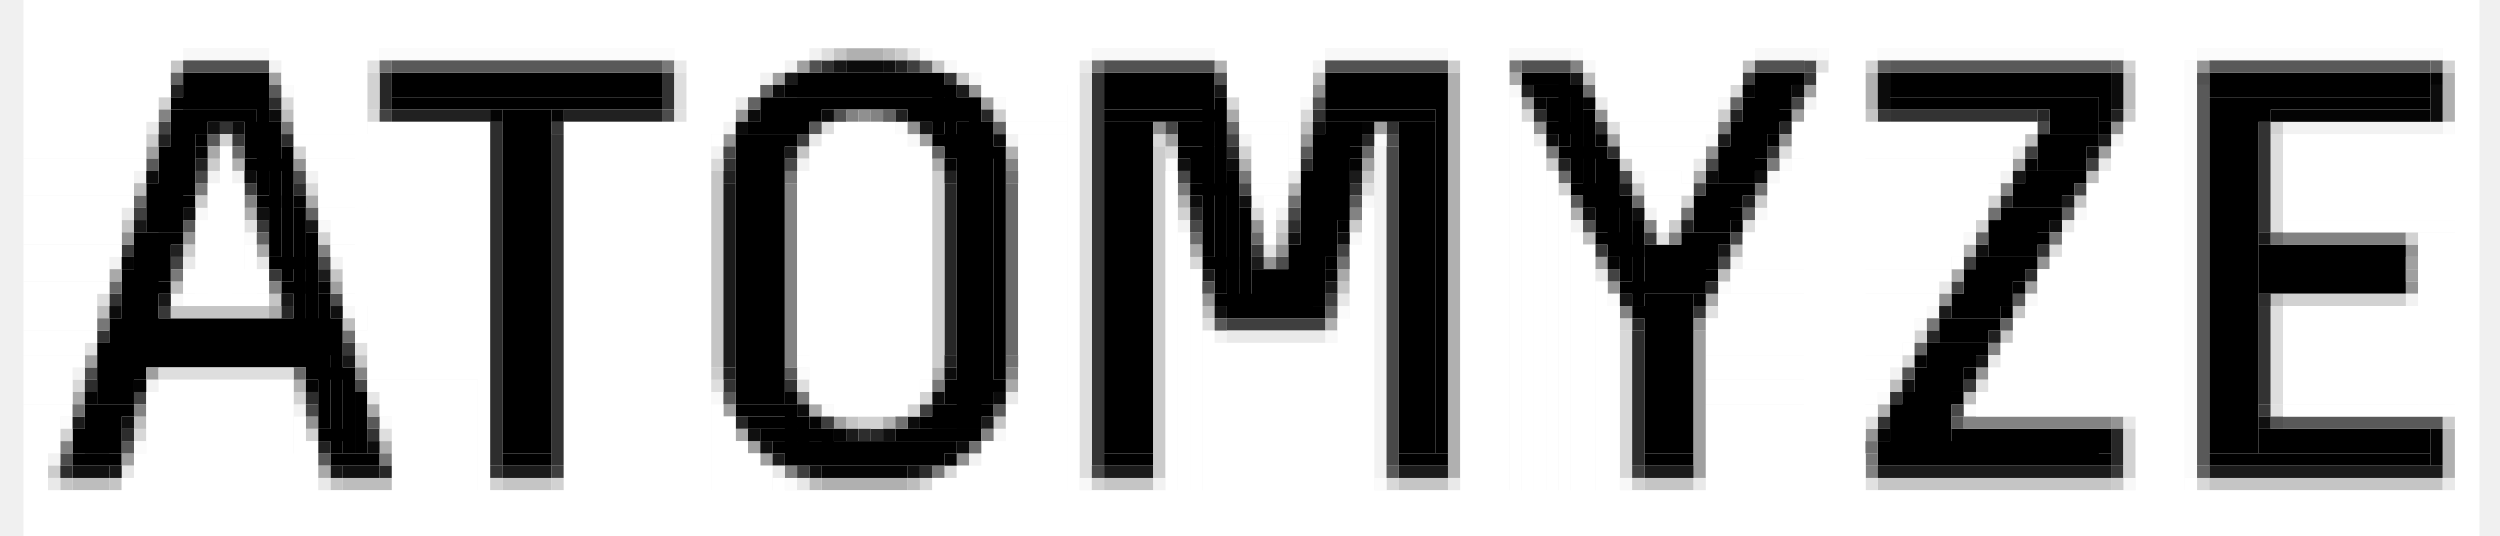
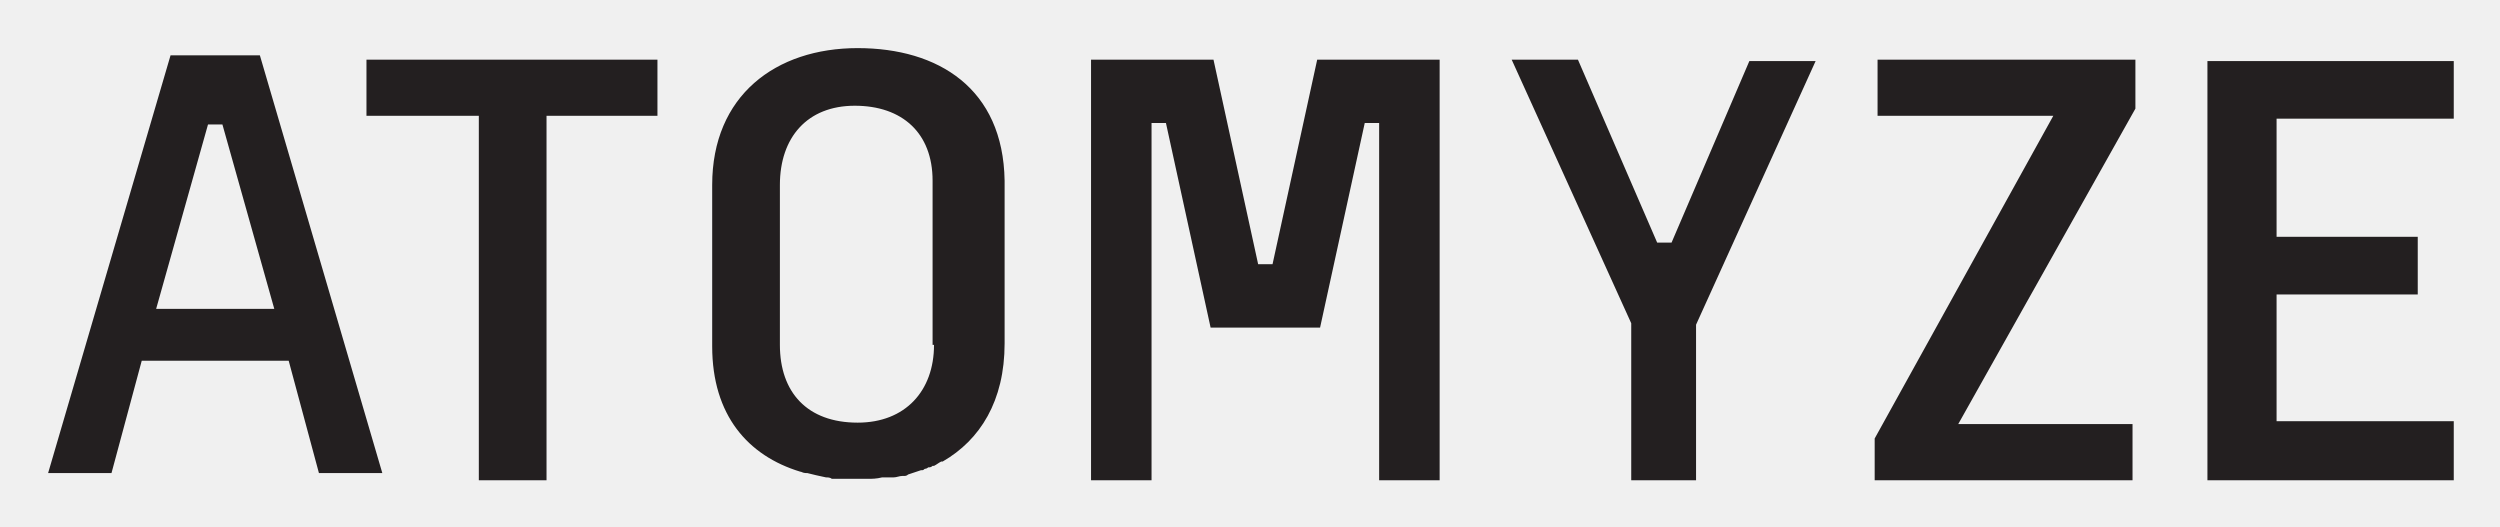
- <svg xmlns="http://www.w3.org/2000/svg" role="img" viewBox="-1.91 78.08 203.58 43.58">
-   <path d="M65 83h1v1h-1zm-13 1h1v2h-1zm23 0h1v1h-1zm12 0h1v31h-1zm-35 2h1v1h-1zm53 1h1v1h-1zm47 0h11v1h-11zm11 0h1v1h-1zM16 88h1v1h-1zm95 0h1v1h-1zm17 0h1v1h-1zm54 0h1v8h-1zM43 89h1v26h-1zm99 1h1v1h-1zm-85 1h1v1h-1zm51 2h1v1h-1zm74 3h1v1h-1zm-18 2h1v1h-1zM7 102h1v1H7zm175 1h1v7h-1zM6 105h1v1H6zm51 4h1v1h-1zm5 0h1v1h-1zm90 1h1v1h-1zm30 0h1v1h-1zm-31 2h1v1h-1zm-123 1h1v1h-1zm15 2h1v1h-1zm44 0h1v1h-1zm-49 1h1v1h-1z" fill="#333" />
-   <path d="M145 83h1v1h-1zm-93 4h1v1h-1zm59 2h1v1h-1zm-89 3h1v1h-1zm108 0h1v1h-1zm-28 7h1v1h-1zm-77 3h1v1h-1zm-20 6h1v1H5zm-2 7h1v1H3z" fill="#4d4d4d" />
-   <path d="M177 83h1v1h-1zM77 85h1v1h-1zm45 1h1v1h-1zm-64 1h1v1h-1zm-1 2h1v1h-1zm47 0h1v1h-1zm-4 7h1v1h-1zm-87 1h1v1h-1zm181 1h1v1h-1zm-93 1h1v1h-1zm63 0h1v1h-1zm30 2h1v1h-1zm-98 1h1v1h-1zm63 6h1v1h-1zm11 4h1v1h-1zm-20 1h1v1h-1z" fill="#949494" />
-   <path d="M13 84h6v3h-6zm6 0h1v10h-1zm11 0h21v2H30zm21 0h1v2h-1zm12 0h11v2H63zm11 0h1v5h-1zm14 0h8v3h-8zm8 0h1v15h-1zm10 0h9v3h-9zm9 0h1v31h-1zm7 0h3v1h-3zm3 0h1v6h-1zm16 0h3v3h-3zm3 0h1v1h-1zm8 0h17v2h-17zm17 0h1v4h-1zm9 0h17v2h-17zm17 0h1v2h-1z" />
-   <path d="M62 85h13v1H62zm13 0h1v5h-1zm48 0h3v1h-3zm3 0h1v8h-1zM12 86h7v1h-7zm18 0h21v1H30zm21 0h1v1h-1z" />
-   <path d="M60 86h17v1H60zm17 0h1v27h-1zm20 0h1v16h-1zm27 0h2v2h-2zm16 0h3v3h-3zm12 0h17v1h-17zm26 0h17v1h-17zm17 0h1v1h-1zM12 87h7v1h-7zm27 0h3v28h-3zm3 0h1v28h-1zm18 0h4v1h-4zm4 0h1v1h-1zm8 0h5v1h-5zm16 0h9v1h-9zm18 0h9v1h-9zm21 0h1v7h-1zm16 0h1v1h-1zm22 0h4v2h-4zm13 0h4v28h-4zm4 0h1v1h-1zM12 88h2v6h-2zm2 0h1v1h-1zm4 0h2v3h-2zm2 0h1v11h-1zm39 0h4v1h-4zm4 0h1v1h-1z" />
-   <path d="M76 88h2v25h-2zm2 0h1v23h-1zm10 0h3v27h-3zm3 0h1v27h-1zm3 0h3v2h-3zm12 0h2v8h-2zm2 0h1v2h-1zm4 0h3v27h-3zm12 0h3v1h-3zm15 0h3v3h-3zm30 0h1v1h-1zM14 89h1v1h-1zm44 0h4v22h-4zm4 0h1v1h-1z" />
-   <path d="M74 89h4v1h-4zm31 0h3v7h-3zm37 0h1v1h-1zm22 0h4v3h-4zm4 0h1v1h-1zM11 90h2v7h-2zm10 0h1v11h-1zm54 0h4v1h-4zm4 0h1v19h-1zm15 0h3v1h-3zm14 0h1v1h-1zm17 0h3v1h-3zm3 0h1v7h-1zm10 0h3v3h-3zM18 91h3v1h-3zm77 0h2v2h-2zm34 0h1v7h-1zm12 0h1v1h-1zm-43 1h1v11h-1z" />
-   <path d="M104 92h3v7h-3zm59 0h4v1h-4zm4 0h1v1h-1zM10 93h3v4h-3zm85 0h3v1h-3zm31 0h3v1h-3zm11 0h3v2h-3zm3 0h1v1h-1zm22 0h4v2h-4zm4 0h1v1h-1zM13 94h1v1h-1zm6 0h2v1h-2zm108 0h3v1h-3zm3 0h1v7h-1z" />
-   <path d="M136 94h3v3h-3zM22 95h1v12h-1zm77 0h1v8h-1zm40 0h1v1h-1zm22 0h4v2h-4zm4 0h1v1h-1zm-58 1h1v1h-1zm24 0h1v7h-1z" />
-   <path d="M160 96h4v3h-4zM9 97h3v4H9zm3 0h1v1h-1zm11 0h1v11h-1zm105 0h3v1h-3zm7 0h3v3h-3zm3 0h1v1h-1zm26 0h1v1h-1zm-61 1h3v5h-3zm26 0h3v1h-3z" />
-   <path d="M132 98h5v3h-5zm50 0h11v3h-11zm11 0h1v3h-1zM20 99h3v1h-3zm76 0h3v1h-3zm10 0h1v1h-1zm53 0h4v1h-4zm4 0h1v1h-1zM8 100h3v7H8zm92 0h5v3h-5zm37 0h1v1h-1zm21 0h4v3h-4zm4 0h1v1h-1zm-151 1h1v1h-1zm10 0h2v1h-2zm109 0h6v1h-6zm6 0h1v1h-1zm46 0h11v1h-11zm11 0h1v1h-1zm-169 1h1v11h-1z" />
-   <path d="M97 102h8v1h-8zm35 0h3v13h-3zm3 0h1v13h-1zm22 0h4v2h-4zm-59 1h7v1h-7zm7 0h1v1h-1z" />
-   <path d="M131 103h4v1h-4zm30 0h1v1h-1zM7 104h18v3H7zm18 0h1v11h-1zm131 0h4v2h-4zm4 0h1v1h-1z" />
-   <path d="M6 106h19v1H6zm149 0h4v1h-4zm4 0h1v1h-1zM6 107h19v1H6zm149 0h3v3h-3zm3 0h1v1h-1zM6 108h3v3H6zm3 0h1v1H9zm14 0h3v1h-3zm3 0h1v7h-1z" />
-   <path d="M154 108h3v3h-3zm-79 1h4v2h-4zm4 0h1v1h-1zm-52 1h1v5h-1z" />
-   <path d="M153 110h4v1h-4zm4 0h1v1h-1zM5 111h3v4H5zm3 0h1v1H8zm50 0h4v1h-4zm4 0h1v4h-1zm12 0h4v2h-4zm4 0h1v1h-1zm74 0h4v4h-4zm4 0h1v4h-1z" />
-   <path d="M59 112h4v1h-4zm4 0h1v3h-1zm10 0h4v1h-4zm-69 1h3v2H4zm20 0h3v1h-3z" />
-   <path d="M60 113h5v1h-5zm5 0h1v2h-1zm6 0h6v1h-6zm6 0h1v1h-1zm80 0h12v2h-12zm12 0h1v2h-1zm13 0h13v2h-13zm13 0h1v2h-1z" />
-   <path d="M61 114h14v1H61zm14 0h1v1h-1zm76 0h18v1h-18zM4 115h3v1H4zm3 0h1v1H7zm18 0h3v1h-3zm3 0h1v1h-1zm11 0h3v1h-3zm3 0h1v1h-1zm20 0h12v1H62zm12 0h1v1h-1zm14 0h3v1h-3zm3 0h1v1h-1zm21 0h3v1h-3zm3 0h1v1h-1zm17 0h3v1h-3zm3 0h1v1h-1zm16 0h18v1h-18zm18 0h1v1h-1zm9 0h17v1h-17zm17 0h1v1h-1z" />
-   <path d="M145 84h1v1h-1zm6 3h1v1h-1zM43 88h1v1h-1zm-26 1h1v1h-1zm2 7h1v1h-1zm113 1h1v1h-1zM8 98h1v1H8zm92 0h1v1h-1zm28 0h1v1h-1zm-108 2h1v1h-1zm-9 3h1v1h-1zm125 0h1v1h-1zm-110 3h1v1h-1zm132 3h1v1h-1zm24 2h1v1h-1zm-12 5h1v1h-1z" fill="#383838" />
-   <path d="M139 85h1v1h-1zM21 86h1v1h-1zm77 0h1v1h-1zm-70 1h1v1h-1zm76 0h1v1h-1zm18 0h1v1h-1zm-30 2h1v1h-1zm1 1h1v1h-1zm-37 1h1v1h-1zm-33 2h1v1h-1zm77 2h1v1h-1zm-5 4h1v1h-1zm35 6h1v11h-1zm23 2h1v1h-1zM4 109h1v1H4zm5 4h1v1H9zm66 3h1v1h-1zm55 0h1v1h-1zm-57 1h1v1h-1zm38 0h1v1h-1zm66 0h1v1h-1z" fill="#d8d8d8" />
-   <path d="M22 91h1v1h-1zm107 10h1v1h-1zM23 112h1v1h-1z" fill="#939393" />
-   <path d="M66 82h1v1h-1zm-54 1h1v1h-1zm62 0h1v1h-1zm2 1h1v1h-1zm74 3h1v1h-1zm-87 3h1v1h-1zm-7 2h1v15h-1zm53 0h1v1h-1zm22 1h1v1h-1zm36 1h1v1h-1zM8 96h1v1H8zm17 4h1v1h-1zm82 1h1v1h-1zm-87 1h1v1h-1zm-8 1h7v1h-7zm7 0h1v1h-1zm143 0h1v1h-1zm-1 2h1v1h-1zm-134 2h1v1h-1zm29 0h1v1h-1zm11 5h1v1h-1zm12 0h1v1h-1zm-76 5h1v1H3zm4 0h1v1H7zm18 0h1v1h-1zm14 0h3v1h-3zm3 0h1v1h-1zm46 0h3v1h-3zm3 0h1v1h-1zm21 0h3v1h-3zm3 0h1v1h-1zm17 0h3v1h-3zm3 0h1v1h-1zm16 0h18v1h-18zm18 0h1v1h-1zm9 0h18v1h-18zm18 0h1v1h-1z" fill="#c5c5c5" />
-   <path d="M67 82h2v1h-2zm2 0h1v1h-1zm28 1h1v1h-1zm19 1h1v32h-1zm34 0h1v2h-1zm47 0h1v3h-1zm-47 2h1v1h-1zm47 1h1v1h-1zM80 90h1v1h-1zm-63 1h1v1h-1zm82 0h1v1h-1zm4 2h1v1h-1zm-9 1h1v1h-1zm-76 1h1v1h-1zm108 0h1v1h-1zm32 3h1v1h-1zm-52 6h1v1h-1zm-32 4h1v1h-1zm-52 1h1v1h-1zm129 2h1v1h-1zm-81 1h1v1h-1zm127 1h1v3h-1zm-168 1h1v1h-1zm87 2h1v1h-1zm81 0h1v1h-1zm-132 1h6v1h-6zm6 0h1v1h-1z" fill="#b0b0b0" />
-   <path d="M73 83h1v1h-1zm54 2h1v1h-1zm-29 3h1v1h-1zm-81 2h1v1h-1zm92 0h1v1h-1zm16 2h1v1h-1zm-45 1h1v13h-1zM9 94h1v1H9zm122 0h1v1h-1zm-36 3h1v1h-1zm5 0h1v1h-1zm-93 4h1v1H7zm73 5h1v1h-1zm-58 2h1v1h-1z" fill="#6a6a6a" />
-   <path d="M61 84h1v1h-1zm17 2h1v1h-1zm66 1h1v1h-1zm-51 2h1v1h-1zm36 0h1v1h-1zM10 90h1v1h-1zm159 0h1v1h-1zm-7 1h1v1h-1zm-34 8h1v1h-1zm66 1h1v1h-1zm-169 1h1v1h-1zm138 0h1v1h-1zM5 107h1v1H5zm5 1h1v1h-1zm-2 7h1v1H8zm52 0h1v1h-1z" fill="#9f9f9f" />
-   <path d="M29 87h1v1h-1zm-18 1h1v1h-1zm87 1h1v1h-1zm69 4h1v1h-1zm-60 5h1v1h-1zm-95 1h1v1h-1zm117 1h1v1h-1zm28 1h1v1h-1zM9 110h1v1H9z" fill="#434343" />
-   <path d="M13 82h6v1h-6zm6 0h1v1h-1zm68 0h9v1h-9zm9 0h1v1h-1zm10 0h9v1h-9zm9 0h1v1h-1zm6 0h4v1h-4zm4 0h1v1h-1zm16 0h4v1h-4zm4 0h1v1h-1zm-70 1h1v1h-1zm52 0h1v1h-1zm-50 1h1v1h-1zm44 1h1v1h-1zm-17 1h1v1h-1zm34 0h1v1h-1zm-66 3h1v1h-1zm38 0h1v1h-1zm27 0h1v1h-1zm5 3h1v1h-1zm-42 2h1v1h-1zm9 0h1v1h-1zm-95 1h1v1h-1zm127 0h1v1h-1zm26 0h1v1h-1zM24 96h1v1h-1zm84 1h1v1h-1zm50 0h1v1h-1zm-146 5h1v1h-1zm151 0h1v1h-1zm-137 1h1v1h-1zm129 0h1v1h-1zm-49 2h1v1h-1zm-50 5h1v1h-1zm23 3h1v1h-1zm7 4h1v1h-1zm44 0h1v1h-1zm41 0h1v1h-1z" fill="#f8f8f8" />
-   <path d="M29 82h23v1H29zm23 0h1v1h-1zm21 0h1v1h-1zm53 0h1v1h-1zm20 0h1v1h-1zm5 0h19v1h-19zm19 0h1v1h-1zm7 0h19v1h-19zm19 0h1v1h-1zm-20 1h1v33h-1zM21 85h1v1h-1zm58 1h1v1h-1zm-8 2h1v1h-1zm126 0h1v1h-1zM93 91h1v1h-1zm50 0h1v1h-1zM18 97h1v1h-1zm120 4h1v1h-1zm-9 1h1v1h-1zm-22 1h1v1h-1zm47 1h1v1h-1zm-91 4h1v1h-1zm88 2h1v1h-1zm-86 1h1v1h-1zm93 0h1v1h-1zM3 112h1v1H3zm26 0h1v1h-1zm-20 2h1v1H9zm167 2h1v1h-1zm-114 1h1v1h-1zm48 0h1v1h-1z" fill="#fbfbfb" />
-   <path d="M64 82h1v1h-1zm-44 1h1v1h-1zm42 0h1v1h-1zm43 0h1v1h-1zm-45 1h1v1h-1zm85 2h1v1h-1zm-88 2h1v1h-1zm127 0h12v1h-12zm12 0h1v1h-1zM80 89h1v1h-1zm19 0h1v1h-1zm71 0h1v1h-1zM56 90h1v1h-1zm54 0h1v26h-1zm-47 1h1v1h-1zM9 92h1v1H9zm6 0h2v1h-2zm2 0h1v1h-1zm6 0h1v1h-1zm108 0h1v1h-1zm30 0h1v1h-1zm-59 3h1v1h-1zm30 0h1v1h-1zm-38 1h1v1h-1zm32 0h1v1h-1zM7 99h1v1H7zm18 0h1v1h-1zm114 0h1v1h-1zm55 3h1v1h-1zm-97 3h1v1h-1zm-93 3h1v1H4zm148 0h1v1h-1zm-142 1h1v1h-1zm12 2h1v1h-1zm-20 4h1v1H2zm75 0h1v1h-1zm33 1h1v1h-1zm-18 1h1v1h-1z" fill="#f2f2f2" />
-   <path d="M70 82h1v1h-1zm70 1h1v1h-1zm-35 1h1v1h-1zm22 0h1v1h-1zm44 0h1v2h-1zm0 2h1v1h-1zM21 87h1v1h-1zm83 1h1v1h-1zm59 1h1v1h-1zm5 3h1v1h-1zM9 93h1v1H9zm93 4h1v1h-1zm25 0h1v1h-1zm12 1h1v1h-1zm-1 2h1v1h-1zm-126 1h1v1h-1zm171 1h1v1h-1zM6 103h1v1H6zm90 0h1v1h-1zm-70 1h1v1h-1zm126 5h1v1h-1zm6 1h1v1h-1zM9 112h1v1H9zm-5 5h2v1H4zm2 0h1v1H6zm20 0h3v1h-3zm3 0h1v1h-1zm35 0h1v1h-1zm8 0h1v1h-1z" fill="#bdbdbd" />
-   <path d="M72 82h1v1h-1zm90 8h1v1h-1zm4 6h1v1h-1zM19 99h1v1h-1zm137 2h1v1h-1zm-49 1h1v1h-1zm-79 8h1v1h-1zm143 2h1v1h-1zM8 116h1v1H8zm55 1h1v1h-1z" fill="#e7e7e7" />
-   <path d="M63 83h1v1h-1zm-43 1h1v1h-1zm125 1h1v1h-1zm-35 3h1v1h-1zm-37 1h1v1h-1zm36 2h1v1h-1zm85 8h1v1h-1zm-58 6h1v11h-1zm-79 6h1v1h-1zm9 1h1v1h-1zm-7 2h1v1h-1zm77 2h1v1h-1z" fill="#a0a0a0" />
-   <path d="M70 83h1v1h-1zm-55 5h1v1h-1zm90 0h1v1h-1zm-11 3h1v1h-1zm47 1h1v1h-1zm-42 2h1v1h-1zm-86 1h1v1h-1zm6 0h1v1h-1zm108 0h1v1h-1zm4 0h1v1h-1zm34 1h1v1h-1zm-62 1h1v1h-1zm56 1h1v1h-1zm-134 5h1v1h-1zm72 0h1v1h-1zm56 6h1v1h-1zM8 112h1v1H8zm174 0h1v1h-1zm-123 1h1v1h-1zm11 0h1v1h-1zm-10 1h1v1h-1zm-56 2h2v1H4zm2 0h1v1H6zm20 0h2v1h-2zm2 0h1v1h-1zm36 0h1v1h-1zm8 0h1v1h-1z" fill="#101010" />
-   <path d="M67 87h1v1h-1zm65 9h1v1h-1zm2 1h1v1h-1zm50 0h9v1h-9zm9 0h1v1h-1zM24 98h1v1h-1zm-4 3h1v1h-1zm140 5h1v1h-1zM9 111h1v1H9zm-6 3h1v1H3zm59 2h1v1h-1zm88 0h1v1h-1z" fill="#828282" />
-   <path d="M65 82h1v1h-1zm-12 2h1v2h-1zm33 0h1v32h-1zm-33 2h1v1h-1zm12 2h1v1h-1zm64 0h1v1h-1zm54 1h1v7h-1zm-40 1h1v1h-1zm-34 3h1v1h-1zm31 3h1v1h-1zm43 0h1v1h-1zm-18 2h1v1h-1zM6 102h1v1H6zm177 1h1v7h-1zm-87 1h1v1h-1zm-85 4h10v1H11zm10 0h1v1h-1zm35 1h1v1h-1zm7 0h1v1h-1zm120 1h1v1h-1zm-33 2h1v1h-1zm-121 1h1v1h-1zm57 3h1v1h-1z" fill="#dedede" />
-   <path d="M52 83h1v1h-1zm69 0h1v1h-1zm17 5h1v1h-1zm-14 2h1v1h-1zm18 1h1v1h-1zM14 93h1v1h-1zm80 0h1v1h-1zm-82 7h1v1h-1zm51 10h1v1h-1zm11 6h1v1h-1z" fill="#7a7a7a" />
-   <path d="M87 83h1v1h-1zm-66 5h1v1h-1zm41 4h1v1h-1zm37 0h1v1h-1zm66 5h1v1h-1zM6 104h1v1H6zm149 0h1v1h-1zm-81 5h1v1h-1zm-45 6h1v1h-1zm121 0h1v1h-1z" fill="#777" />
-   <path d="M29 84h1v2h-1zm0 2h1v1h-1zm49 1h1v1h-1zm86 0h1v1h-1zm-21 1h1v1h-1zm-34 1h1v1h-1zm-11 1h1v1h-1zm-23 3h1v13h-1zm86 1h1v1h-1zm-66 1h1v1h-1zm-74 8h1v1h-1zm110 1h1v1h-1zm24 1h1v1h-1zm-80 1h1v1h-1zm-17 6h1v1h-1zm11 1h1v1h-1zm101 0h1v2h-1zm0 2h1v1h-1zm-141 1h1v1h-1z" fill="#272727" />
-   <path d="M62 84h1v1h-1zm14 1h1v1h-1zm62 4h1v1h-1zm31 0h1v1h-1zM62 90h1v1h-1zm46 2h1v1h-1zm-51 1h1v14h-1zm73 0h1v1h-1zm36 1h1v1h-1zm16 3h1v1h-1zm-82 2h1v1h-1zm-76 1h1v1h-1zm72 0h1v1h-1zm10 1h1v1h-1zm50 2h1v1h-1zm-99 4h1v1h-1zm-53 5h1v1H4zm74 0h1v1h-1zm-11 1h1v1h-1zm-6 2h1v1h-1zm-22 1h3v1h-3zm3 0h1v1h-1zm46 0h3v1h-3zm3 0h1v1h-1zm21 0h3v1h-3zm3 0h1v1h-1zm17 0h3v1h-3zm3 0h1v1h-1zm16 0h18v1h-18zm18 0h1v1h-1zm9 0h18v1h-18zm18 0h1v1h-1z" fill="#1b1b1b" />
-   <path d="M72 83h1v1h-1zm68 1h1v1h-1zm-77 5h1v1h-1zm100 1h1v1h-1zm5 1h1v1h-1zM18 93h1v1h-1zm-9 2h1v1H9zm149 4h1v1h-1zm-52 3h1v1h-1zm-8 2h7v1h-7zm7 0h1v1h-1zm-32 7h1v1h-1zm-8 1h1v1h-1zm-22 4h1v1h-1zm20 0h1v1h-1zm68 0h1v1h-1z" fill="#3f3f3f" />
-   <path d="M105 85h1v1h-1zm-37 2h1v1h-1zm60 0h1v1h-1zm-56 1h1v1h-1zm20 0h1v1h-1zm31 0h1v1h-1zm47 0h1v1h-1zm-27 1h1v1h-1zm-6 1h1v1h-1zM8 97h1v1H8zm94 1h1v1h-1zm54 4h1v1h-1zm-20 2h1v1h-1zm-60 11h1v1h-1z" fill="#909090" />
-   <path d="M71 82h1v1h-1zm45 1h1v1h-1zm-37 4h1v1h-1zm59 0h1v1h-1zm33 0h1v1h-1zM10 89h1v1h-1zm82 1h1v26h-1zm-77 1h1v1h-1zm109 0h1v1h-1zm6 0h1v1h-1zm-56 1h1v15h-1zm-60 2h1v1h-1zm127 0h1v1h-1zm-33 2h1v1h-1zm26 0h1v1h-1zM13 98h1v1h-1zm61 9h1v1h-1zm-18 1h1v1h-1zm141 4h1v1h-1zM2 116h1v1H2zm90 0h1v1h-1zm78 1h1v1h-1z" fill="#ccc" />
-   <g fill="#595959">
-     <path d="M30 83h21v1H30zm21 0h1v1h-1zm101 0h17v1h-17zm17 0h1v1h-1zm9 0h17v1h-17zm17 0h1v1h-1zM20 85h1v1h-1zm157 0h1v30h-1zM64 88h1v1h-1zm-49 1h1v1h-1zm89 1h1v1h-1zm-94 1h1v1h-1zm98 3h1v1h-1zm18 0h1v1h-1zM13 96h1v1h-1zm149 6h1v1h-1zm-65 2h1v1h-1zm-35 4h1v1h-1zm-5 2h1v1h-1zm22 1h1v1h-1zm-51 1h1v1h-1zm129 0h1v1h-1zm27 0h12v1h-12zm12 0h1v1h-1zM8 114h1v1H8zm16 1h1v1h-1zm153 0h1v1h-1zm-66 1h1v1h-1z" />
-   </g>
-   <g fill="#171717">
-     <path d="M66 83h1v1h-1zm60 1h1v1h-1zm-29 1h1v1h-1zm-24 3h1v1h-1zm89 4h1v1h-1zM9 96h1v1H9zm14 0h1v1h-1zm115 2h1v1h-1zm-127 4h1v1h-1zm10 0h1v1h-1zm109 0h1v1h-1zm-104 5h1v1h-1zm133 0h1v1h-1zM7 116h1v1H7zm18 0h1v1h-1z" />
-   </g>
-   <g fill="#0c0c0c">
-     <path d="M67 83h2v1h-2zm2 0h1v1h-1zm82 1h1v2h-1zm19 0h1v2h-1zM61 85h1v1h-1zm83 0h1v1h-1zm52 0h1v2h-1zm-45 1h1v1h-1zm19 0h1v1h-1zM20 87h1v1h-1zm39 0h1v1h-1zm6 0h1v1h-1zm131 0h1v1h-1zM17 88h1v1h-1zm41 0h1v1h-1zm21 1h1v1h-1zm45 0h1v1h-1zm44 1h1v1h-1zm-70 1h1v1h-1zm-88 1h1v1h-1zm8 0h1v1h-1zm119 0h1v1h-1zm-42 2h1v1h-1zm12 3h1v1h-1zM7 103h1v1H7zm68 5h1v1h-1zm-1 2h1v1h-1zm5 0h1v1h-1zm-16 1h1v1h-1zm9 1h1v1h-1zm-44 2h1v1h-1zm48 0h1v1h-1z" />
-   </g>
-   <g fill="#212121">
-     <path d="M71 83h1v1h-1zm-59 2h1v1h-1zm110 0h1v1h-1zm-92 2h7v1h-7zm7 0h1v1h-1zm7 0h7v1h-7zm7 0h1v1h-1zm20 0h1v1h-1zm68 0h1v1h-1zm31 0h1v1h-1zM11 89h1v1h-1zm3 2h1v1h-1zm111 0h1v1h-1zm-68 1h1v1h-1zm18 0h1v1h-1zm65 2h1v1h-1zm-5 2h1v1h-1zM12 98h1v1h-1zm148 7h1v1h-1zm-85 2h1v1h-1zm-18 1h1v1h-1zm-33 6h1v1h-1z" />
-   </g>
-   <g fill="#d2d2d2">
-     <path d="M150 83h1v1h-1zm21 0h1v1h-1zm26 0h1v1h-1zM28 84h1v2h-1zm-17 2h1v1h-1zm17 0h1v1h-1zm155 2h1v1h-1zM16 89h1v1h-1zm6 1h1v1h-1zm77 0h1v1h-1zm26 3h1v1h-1zm10 1h1v1h-1zm25 0h1v1h-1zm-66 1h1v1h-1zm8 1h1v1h-1zm57 0h1v1h-1zM24 97h1v1h-1zm170 0h1v1h-1zm-10 5h9v1h-9zm9 0h1v1h-1zm-63 2h1v1h-1zm24 1h1v1h-1zm-132 5h1v1h-1zm51 0h1v1h-1zm-1 1h1v1h-1zm-4 1h1v1h-1zm1 0h1v1h-1zm-66 1h1v1H3zm20 0h1v1h-1zm148 0h1v3h-1zm0 3h1v1h-1zm-133 1h1v1h-1zm5 0h1v1h-1zm44 0h1v1h-1zm44 0h1v1h-1z" />
-   </g>
-   <g fill="#a9a9a9">
-     <path d="M121 84h1v1h-1zm-23 3h1v1h-1zm-83 3h1v1h-1zm59 1h1v1h-1zm62 1h1v1h-1zM23 94h1v1h-1zm-4 4h1v1h-1zm76 0h1v1h-1zm-88 2h1v1H7zm100 0h1v1h-1zm50 0h1v1h-1zm-20 2h1v1h-1zm-117 1h1v1h-1zm60 6h1v1h-1zm-76 1h1v1H4zm24 1h1v1h-1zm36 0h1v1h-1zm-6 2h1v1h-1zm-34 3h1v1h-1z" />
-   </g>
-   <g fill="#2d2d2d">
-     <path d="M20 86h1v1h-1zm103 1h1v1h-1zm-85 1h1v27h-1zm-17 1h1v1h-1zm108 1h1v1h-1zm-25 1h1v1h-1zm-82 2h1v1h-1zm81 3h1v1h-1zm60 4h1v1h-1zm-26 1h1v1h-1zm45 1h1v1h-1zm-51 3h1v10h-1zM5 109h1v1H5zm18 1h1v1h-1zm-15 3h1v1H8zm60 0h1v1h-1zm-30 2h1v1h-1zm93 0h1v1h-1zM3 116h1v1H3zm70 0h1v1h-1z" />
-   </g>
-   <g fill="#484848">
-     <path d="M144 86h1v1h-1zm-51 2h1v1h-1zm71 0h1v1h-1zM57 90h1v1h-1zm54 0h1v25h-1zm-49 1h1v1h-1zm75 0h1v1h-1zM14 92h1v1h-1zm80 0h1v1h-1zm5 1h1v1h-1zm37 0h1v1h-1zm-33 2h1v1h-1zm-8 1h1v1h-1zm44 1h1v1h-1zM24 99h1v1h-1zm114 0h1v1h-1zM27 109h1v1h-1zm-4 2h1v1h-1zm134 0h1v1h-1zm-46 4h1v1h-1zm-24 1h1v1h-1z" />
-   </g>
-   <g fill="#e1e1e1">
-     <path d="M28 83h1v1h-1zm118 0h1v1h-1zm-93 4h1v1h-1zm-35 9h1v1h-1zm115 1h1v1h-1zm-32 1h1v1h-1zm36 5h1v1h-1zM5 106h1v1H5zm22 0h1v1h-1zm132 3h1v1h-1zm24 2h1v1h-1zm-33 6h1v1h-1z" />
-   </g>
-   <g fill="#e9e9e9">
-     <path d="M53 83h1v1h-1zm33 0h1v1h-1zm-28 3h1v1h-1zm70 0h1v1h-1zM10 88h1v1h-1zm54 1h1v1h-1zm59 0h1v1h-1zm13 2h1v1h-1zm33 0h1v1h-1zm-66 1h1v1h-1zM8 95h1v1H8zm5 4h1v1h-1zm115 1h1v1h-1zm-30 5h7v1h-7zm7 0h1v1h-1zm55 2h1v1h-1zm-80 3h1v1h-1zm-19 6h1v1h-1zm-59 1h1v1H2zm22 0h1v1h-1zm92 0h1v1h-1zm20 0h1v1h-1zm61 0h1v1h-1z" />
-   </g>
-   <g fill="#838383">
-     <path d="M126 83h1v1h-1zM11 87h1v1h-1zm58 0h1v1h-1zm11 4h1v1h-1zm-18 2h1v14h-1zm99 0h1v1h-1zM18 94h1v1h-1zm90 1h1v1h-1zm22 8h1v1h-1zm-68 4h1v1h-1zm-35 1h1v1h-1zm53 0h1v1h-1zm78 4h11v1h-11zm11 0h1v1h-1zm-91 1h1v1h-1z" />
-   </g>
-   <g fill="#fff">
-     <path d="M0 0h199v81H0zm199 0h1v199h-1zM0 81h199v1H0zm0 1h12v3H0zm12 0h1v1h-1zm8 0h8v1h-8zm8 0h1v1h-1zm25 0h10v1H53zm10 0h1v1h-1zm11 0h12v1H74zm12 0h1v1h-1zm11 0h8v1h-8zm8 0h1v1h-1zm11 0h4v1h-4zm4 0h1v117h-1zm7 0h13v1h-13zm13 0h1v1h-1zm7 0h3v117h-3zm3 0h1v1h-1zm21 0h5v1h-5zm5 0h1v1h-1zm21 0h2v1h-2zM21 83h6v1h-6zm6 0h1v22h-1zm27 0h7v1h-7zm7 0h1v1h-1zm15 0h9v1h-9zm9 0h1v116h-1zm13 0h6v2h-6zm6 0h1v2h-1zm13 0h2v116h-2zm2 0h1v116h-1zm9 0h11v2h-11zm11 0h1v1h-1zm33 0h3v116h-3zm3 0h1v116h-1zm23 0h1v116h-1zM21 84h6v1h-6zm33 0h5v1h-5zm5 0h1v1h-1zm19 0h7v1h-7zm61 0h1v1h-1z" />
-     <path d="M146 84h3v115h-3zM0 85h11v2H0zm11 0h1v1h-1zm11 0h5v4h-5zm32 0h5v1h-5zm5 0h1v1h-1zm19 0h7v1h-7zm20 0h6v1h-6zm6 0h1v1h-1zm24 0h10v1h-10zm10 0h1v1h-1zm-84 1h3v3h-3zm3 0h1v1h-1zm23 0h5v2h-5zm19 0h4v2h-4zm4 0h1v5h-1zm18 0h1v113h-1zm8 0h8v1h-8zm8 0h1v2h-1zM0 87h10v4H0zm10 0h1v1h-1zm47 0h1v1h-1zm72 0h8v1h-8z" />
-     <path d="M145 87h4v112h-4zM28 88h9v21h-9zm9 0h1v111h-1zm7 0h12v111H44zm22 0h4v23h-4zm4 0h1v23h-1zm10 0h5v1h-5zm19 0h4v1h-4zm23 0h1v111h-1zm8 0h7v2h-7zm7 0h1v1h-1z" />
-     <path d="M144 88h19v1h-19zm19 0h1v1h-1zm8 0h4v23h-4zM22 89h15v1H22zm34 0h1v1h-1zm9 0h6v21h-6zm6 0h1v22h-1zm10 0h4v110h-4zm19 0h3v4h-3zm44 0h18v2h-18zm18 0h1v1h-1zm22 0h15v7h-15zM16 90h1v12h-1zm7 0h14v1H23z" />
-     <path d="M64 90h9v20h-9zm9 0h1v19h-1zm50 0h1v109h-1zm7 0h6v1h-6zm6 0h1v1h-1zm34 0h5v21h-5zM0 91h9v3H0zm9 0h1v1H9zm14 0h14v1H23zm80 0h1v1h-1zm28 0h4v1h-4zm4 0h1v2h-1zm9 0h17v2h-17zm17 0h1v1h-1zM24 92h13v3H24z" />
-     <path d="M63 92h10v15H63zm30 0h1v107h-1zm31 0h1v107h-1zm8 0h3v2h-3zm11 0h17v3h-17zm26 0h6v19h-6zM15 93h2v9h-2zm2 0h1v9h-1zm83 0h2v1h-2zm2 0h1v1h-1zm33 0h1v1h-1z" />
-     <path d="M142 93h18v2h-18zm18 0h1v1h-1zm8 0h7v18h-7zM0 94h8v4H0zm8 0h1v1H8zm93 0h1v3h-1zm1 0h1v1h-1zm23 0h1v105h-1zm7 0h2v1h-2zm2 0h1v1h-1zM24 95h13v1H24zm85 0h1v104h-1zm24 0h1v1h-1zm1 0h1v1h-1zm8 0h17v1h-17zm17 0h1v1h-1zM14 96h3v6h-3zm11 0h12v2H25zm108 0h1v1h-1zm8 0h17v3h-17zm17 0h1v1h-1z" />
-     <path d="M167 96h8v15h-8zm17 0h15v1h-15zm-90 1h1v102h-1zm7 0h1v1h-1zm25 0h1v102h-1zm14 0h17v3h-17z" />
-     <path d="M166 97h9v14h-9zm29 0h4v14h-4zM0 98h7v3H0zm7 0h1v1H7zm11 0h1v4h-1zm7 0h12v1H25zm83 0h1v101h-1zm19 0h1v101h-1zM26 99h11v3H26zm131 0h1v1h-1z" />
-     <path d="M165 99h10v12h-10zm-152 1h6v2h-6zm6 0h1v2h-1zm76 0h1v99h-1zm44 0h17v2h-17zm17 0h1v1h-1z" />
-     <path d="M164 100h11v11h-11zM0 101h6v4H0zm6 0h1v1H6zm122 0h1v98h-1zm-115 1h6v1h-6zm6 0h1v1h-1zm7 0h11v1H26zm112 0h17v1h-17zm17 0h1v1h-1zm-26 1h1v96h-1zm9 0h16v3h-16zm16 0h1v1h-1z" />
-     <path d="M163 103h12v8h-12zm21 0h15v8h-15zm-77 1h2v95h-2zm30 0h16v3h-16z" />
-     <path d="M162 104h13v7h-13zM0 105h5v2H0zm5 0h1v1H5zm22 0h10v1H27zm69 0h1v94h-1zm1 1h12v93H97zm56 0h1v1h-1z" />
-     <path d="M161 106h14v5h-14zM0 107h4v4H0zm4 0h1v1H4zm59 0h10v1H63zm74 0h15v2h-15zm15 0h1v1h-1z" />
-     <path d="M160 108h15v3h-15zm-149 1h10v90H11zm10 0h1v90h-1zm7 0h9v1h-9zm45 0h1v1h-1zm64 0h14v2h-14zm14 0h1v1h-1z" />
-     <path d="M10 110h11v89H10zm19 0h8v1h-8zm35 0h8v1h-8zm8 0h1v1h-1zm87 0h16v1h-16zM0 111h3v3H0zm3 0h1v1H3zm26 0h8v1h-8zm27 0h1v88h-1zm10 0h5v1h-5zm5 0h1v1h-1zm9 0h5v88h-5zm57 0h13v88h-13zm13 0h1v1h-1zm9 0h16v1h-16zm25 0h15v1h-15zm-162 1h1v87h-1zm8 0h7v87h-7zm27 0h1v87h-1zm-57 2h2v85H0zm2 0h1v1H2zm21 0h1v85h-1zm35 0h1v85h-1z" />
-     <path d="M78 114h7v85h-7zm-69 1h14v84H9zm50 0h1v84h-1zm1 1h1v83h-1z" />
-     <path d="M76 116h9v83h-9zm-68 1h15v82H8zm53 0h1v82h-1z" />
-     <path d="M74 117h11v82H74zm102 0h1v82h-1z" />
-     <path d="M2 118h197v81H2zm-2 81h199v1H0zm199 0h1v1h-1z" />
-   </g>
-   <g fill="#525252">
-     <path d="M13 83h6v1h-6zm6 0h1v1h-1zm45 0h1v1h-1zm24 0h8v1h-8zm8 0h1v1h-1zm10 0h9v1h-9zm9 0h1v1h-1zm7 0h3v1h-3zm3 0h1v1h-1zm16 0h3v1h-3zm3 0h1v1h-1zm-47 1h1v1h-1zm80 0h1v1h-1zm-72 2h1v1h-1zm-39 1h1v1h-1zm61 9h1v1h-1zm-31 5h1v1h-1zm57 7h1v1h-1zm30 4h1v1h-1z" />
-   </g>
-   <g fill="#707070">
-     <path d="M29 83h1v1h-1zm51 9h1v1h-1zm61 1h1v1h-1zm-38 1h1v1h-1zm32 1h1v1h-1zm25 0h1v1h-1zm23 2h1v1h-1zm-76 2h1v1h-1zm-81 6h1v1h-1zm54 2h1v1h-1zm-76 4h1v1H4zm67 1h1v1h-1zm6 2h1v1h-1zm73 0h1v1h-1z" />
-   </g>
-   <g fill="#636363">
-     <path d="M151 83h1v1h-1zm19 0h1v1h-1zm26 0h1v1h-1zM12 84h1v1h-1zm48 1h1v1h-1zm-1 1h1v1h-1zm80 0h1v1h-1zm-69 1h1v1h-1zm9 1h1v1h-1zm-5 2h1v1h-1zm-51 5h1v1h-1zm117 0h1v1h-1zm26 0h1v1h-1zM19 97h1v1h-1zm140 0h1v1h-1zm-53 6h1v1h-1zm55 1h1v1h-1zm-7 2h1v1h-1zm23 10h1v1h-1z" />
-   </g>
-   <g fill="#040404">
-     <path d="M196 84h1v1h-1zm-56 1h1v1h-1zm-17 1h1v1h-1zm4 0h1v1h-1zm-89 1h1v1h-1zm5 0h1v1h-1zm140 0h12v1h-12zm12 0h1v1h-1zm-86 1h1v1h-1zm19 1h1v1h-1zM14 90h1v1h-1zm61 1h1v1h-1zm33 0h1v1h-1zm55 0h1v1h-1zM22 94h1v1h-1zm117 2h1v1h-1zM8 99h1v1H8zm121 0h1v1h-1zm-23 1h1v1h-1zm-82 1h1v1h-1zm138 0h1v1h-1zm-26 1h1v1h-1zm18 5h1v1h-1zm4 1h1v1h-1zM9 109h1v1H9zm14 0h1v1h-1zm-18 1h1v1H5zm57 0h1v1h-1zm2 2h1v1h-1zm2 1h1v1h-1zm85 0h1v1h-1zm45 0h1v2h-1zm-121 2h1v1h-1zm121 0h1v1h-1zm-131 1h6v1h-6zm6 0h1v1h-1z" />
-   </g>
+ <svg xmlns="http://www.w3.org/2000/svg" role="img" viewBox="-3.34 -3.34 173.55 36.55">
+   <style>svg {enable-background:new 0 0 168 30}</style>
+   <path fill="#231f20" d="M8.5.5L0 29.5h4.4l2.1-7.8h10.2l2.1 7.8h4.4L14.7.5H8.5zm-1 17.6l3.6-12.8h1l3.6 12.8H7.5zM22.1 4.7h7.8V30h4.7V4.7h7.7V.8H22.1v3.9zM56.2 0c-5.7 0-10.1 3.3-10.1 9.5v11.2c0 4.8 2.5 7.6 6.1 8.7.1 0 .2.1.4.1h.1c.4.1.8.2 1.3.3.1 0 .3 0 .4.1h2.5c.3 0 .6 0 1-.1h.8c.2 0 .4-.1.6-.1h.1c.1 0 .2 0 .3-.1l.9-.3h.1c.1 0 .1-.1.2-.1s.2-.1.2-.1h.1c.1 0 .2-.1.2-.1h.1c.2-.1.3-.2.5-.3h.1c2.6-1.5 4.3-4.2 4.3-8.2V9.2C66.3 2.8 61.8 0 56.2 0zm5.3 20.6c0 3.2-2 5.4-5.3 5.4-3.5 0-5.4-2.1-5.4-5.4V9.5C50.8 6.2 52.7 4 56 4c3.3 0 5.4 1.9 5.4 5.2v11.4h.1zM85 15h-1L80.9.8h-8.5V30h4.2V5.2h1l3.1 14.2h7.6l3.1-14.2h1V30h4.2V.8h-8.5L85 15zm42-10.3h12.2l-12.4 22.4V30h17.9v-3.9h-12.1l12.3-21.9V.8H127v3.9zm27.7 21.2v-8.8h9.8v-4h-9.8V4.9H167v-4h-17.1V30H167v-4.1h-12.3zm-42-12.4h-1L106.2.8h-4.6l8.3 18.3V30h4.5V19.2L122.7.9h-4.6l-5.4 12.6z" />
</svg>
